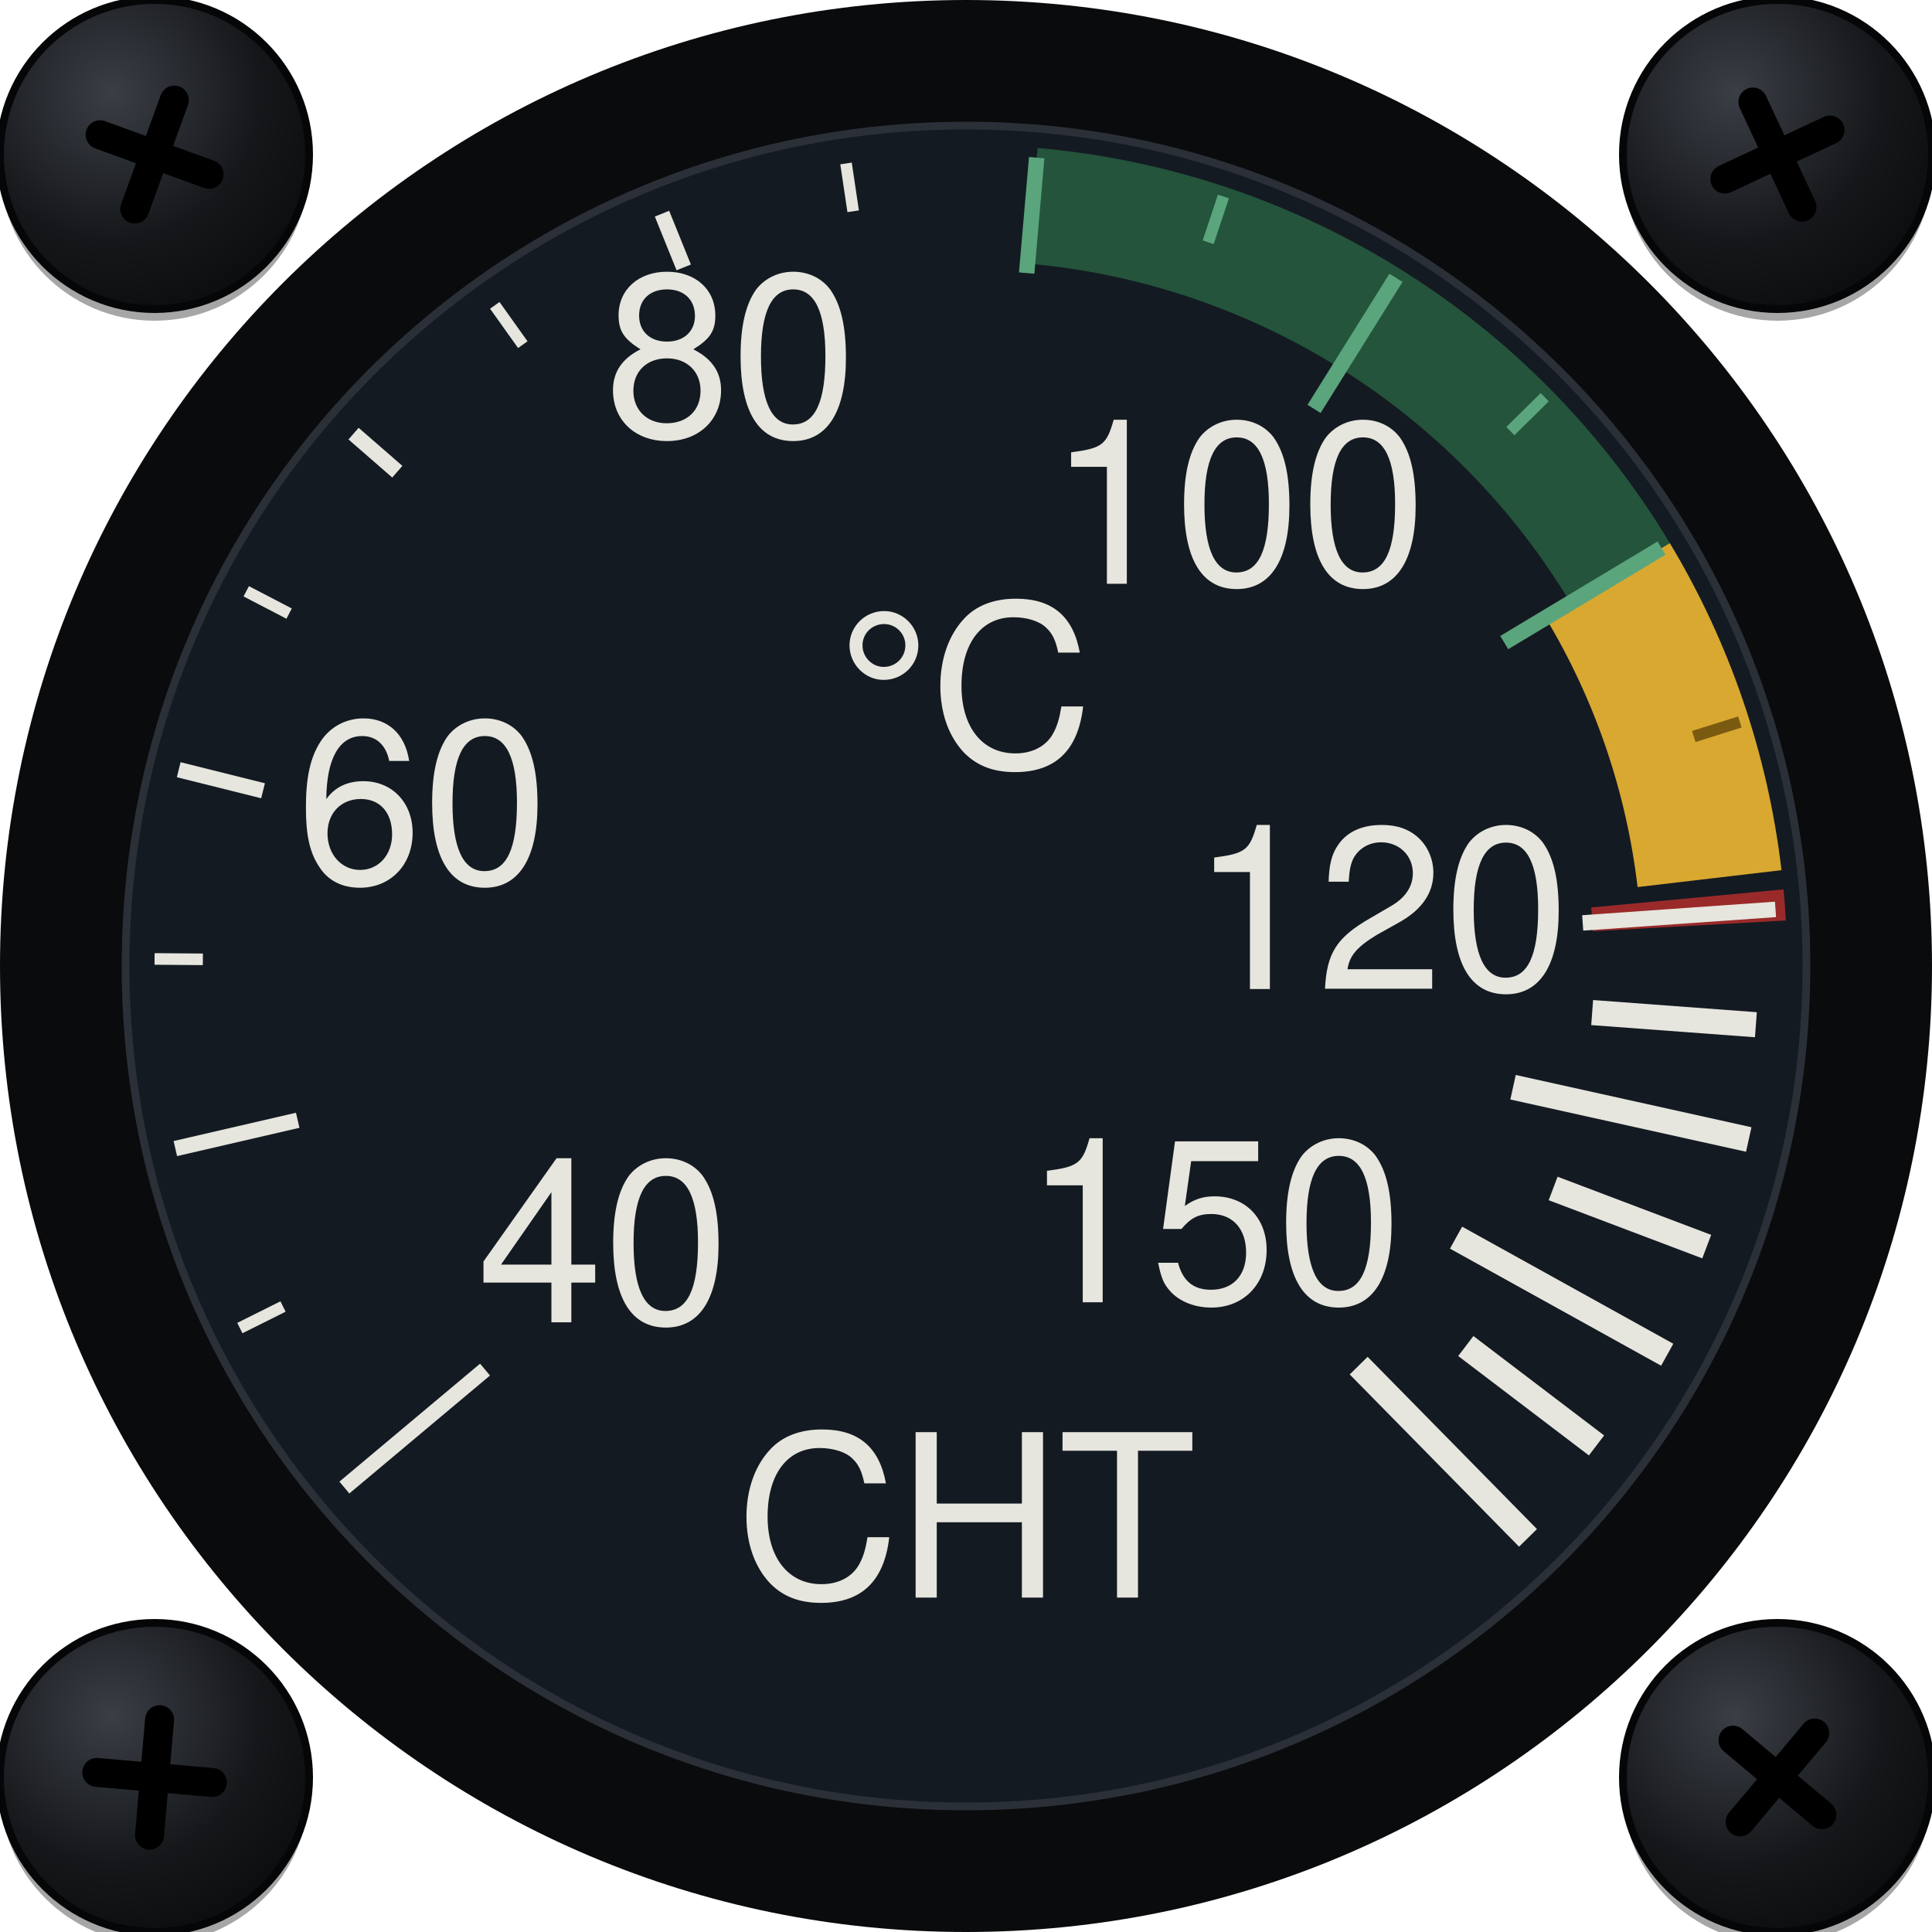
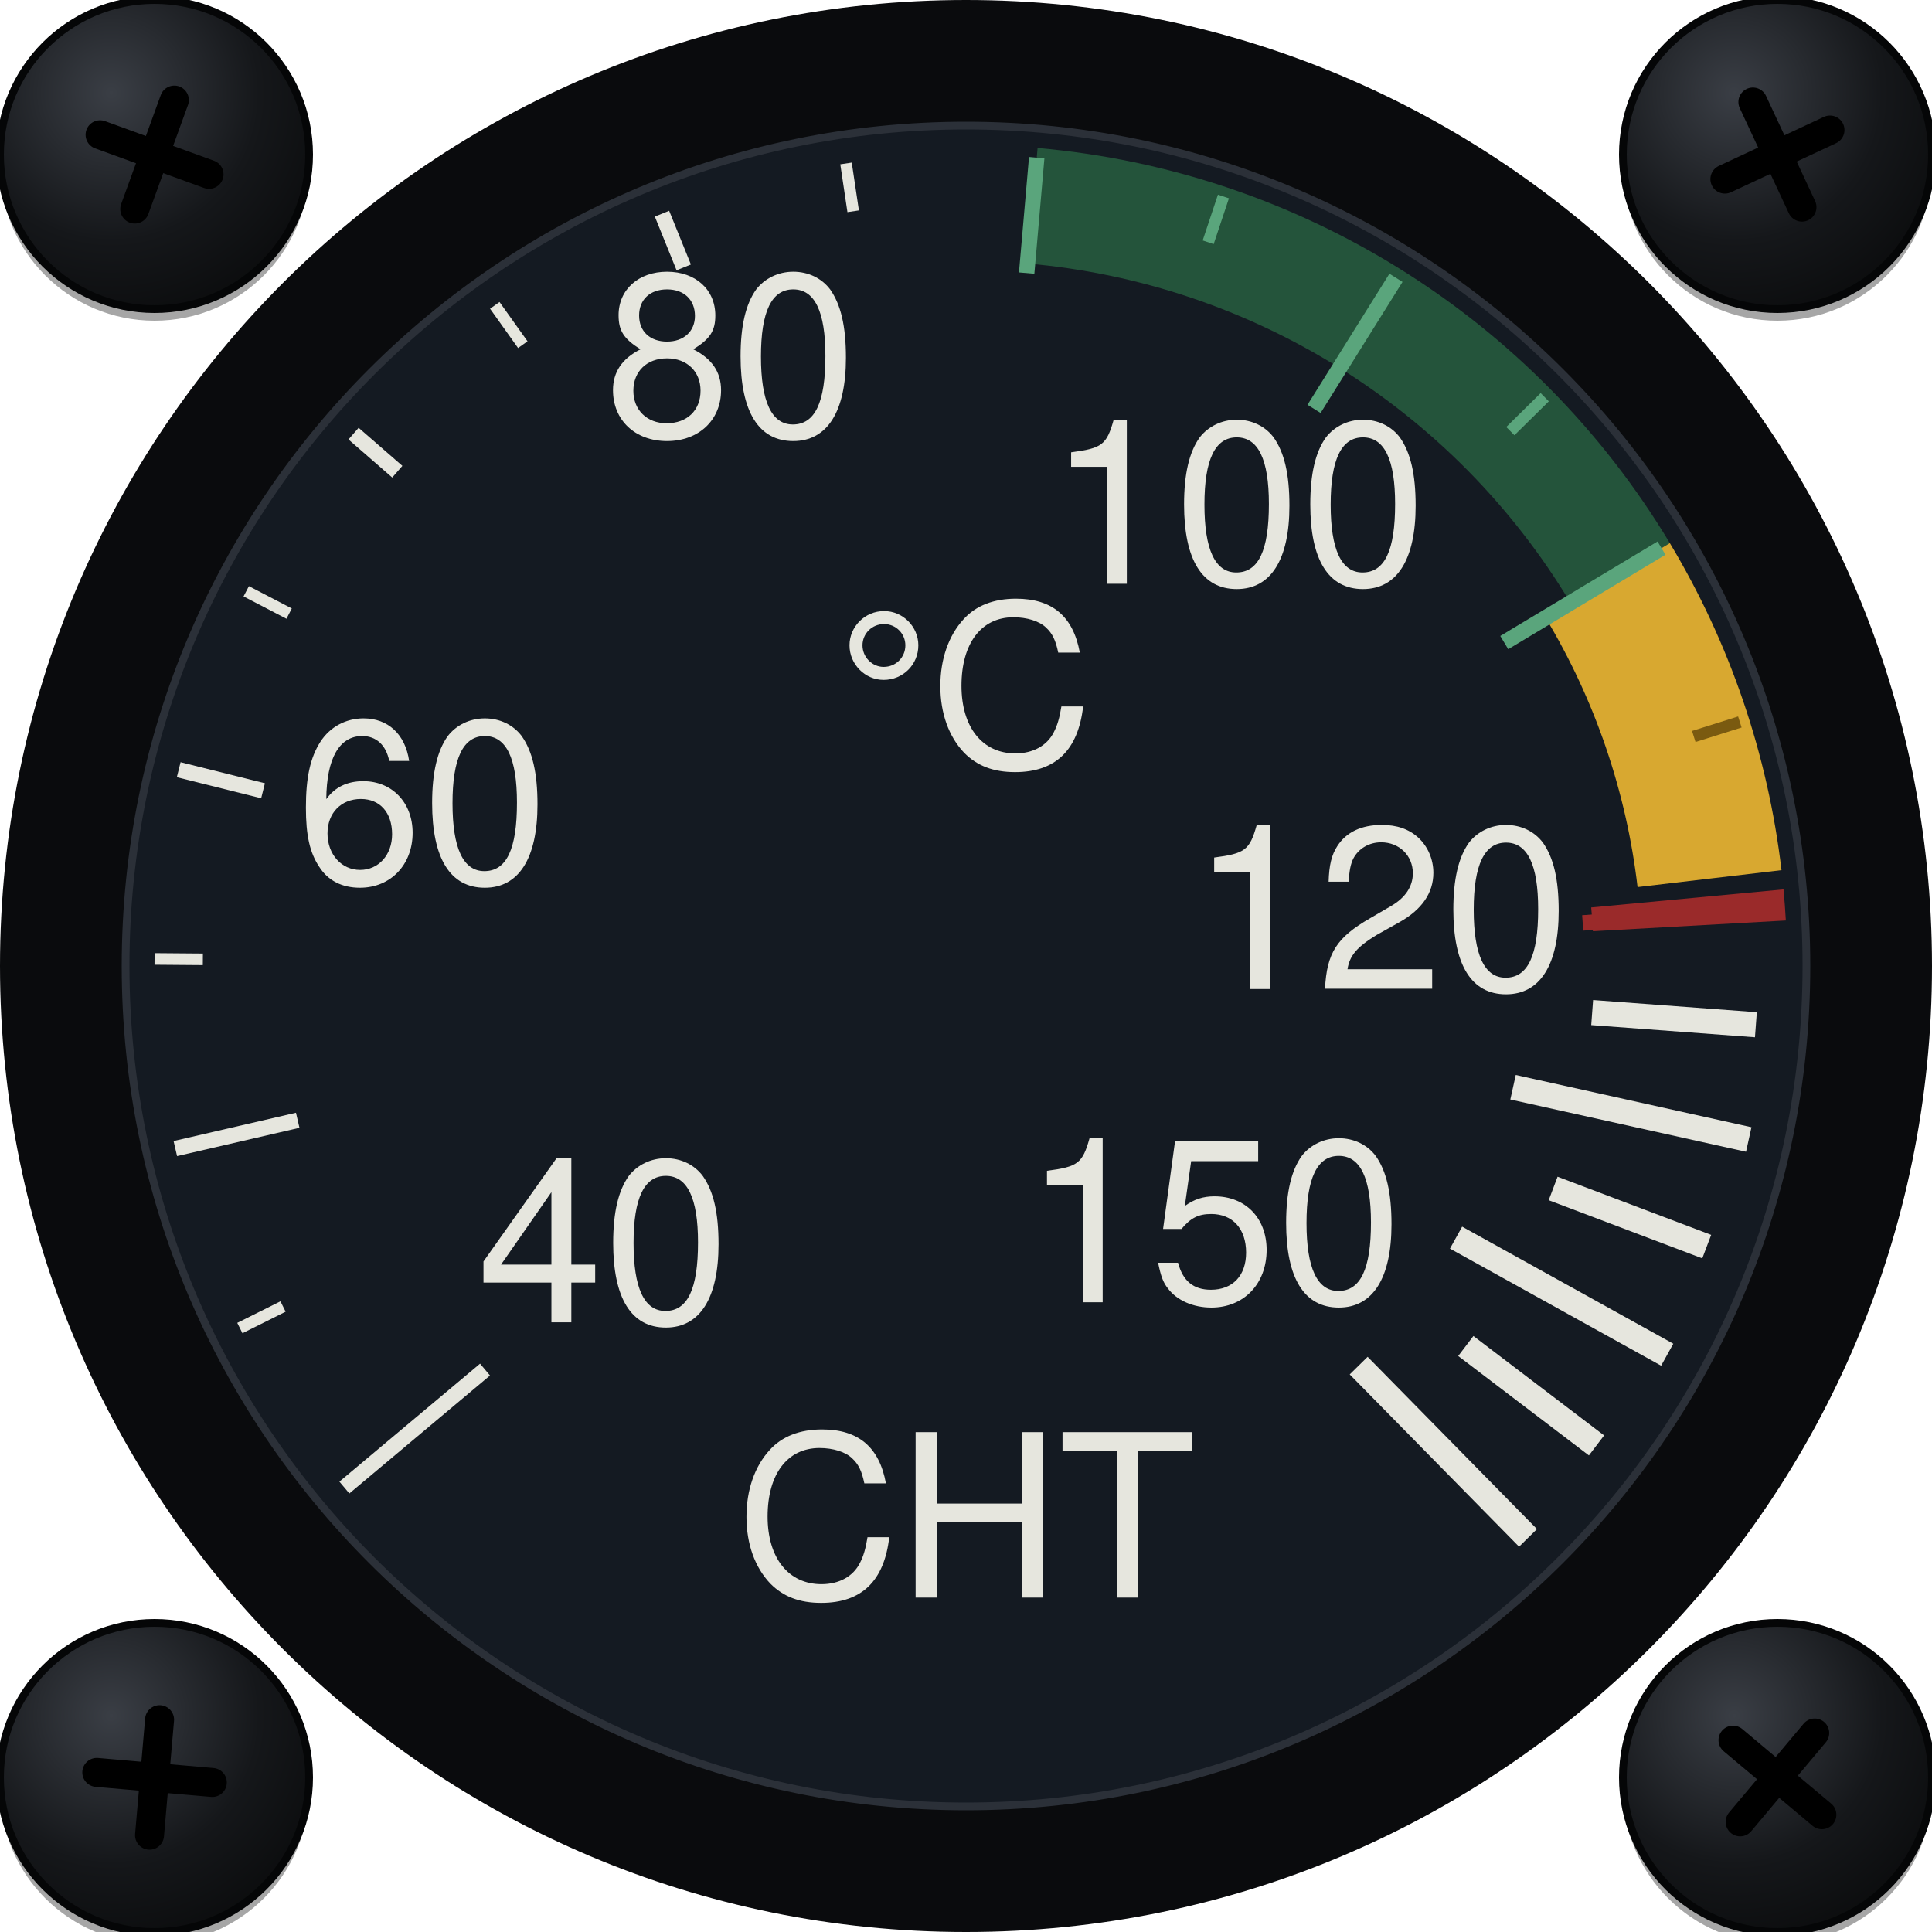
<svg xmlns="http://www.w3.org/2000/svg" viewBox="0 0 200 200" width="200" height="200">
  <defs>
    <radialGradient id="screw" cx="0.36" cy="0.3" r="0.8">
      <stop offset="0" stop-color="#3a3e45" />
      <stop offset="0.6" stop-color="#15171a" />
      <stop offset="1" stop-color="#0a0b0c" />
    </radialGradient>
  </defs>
  <circle cx="16" cy="17.2" r="16" fill="#000" fill-opacity="0.35" />
  <circle data-screw="" cx="16" cy="16" r="16" fill="url(#screw)" stroke="#050607" stroke-width="0.8" />
  <line x1="13.95" y1="21.64" x2="18.05" y2="10.36" stroke="#000" stroke-width="3" stroke-linecap="round" />
  <line x1="10.36" y1="13.95" x2="21.64" y2="18.05" stroke="#000" stroke-width="3" stroke-linecap="round" />
  <circle cx="184" cy="17.2" r="16" fill="#000" fill-opacity="0.35" />
  <circle data-screw="" cx="184" cy="16" r="16" fill="url(#screw)" stroke="#050607" stroke-width="0.8" />
  <line x1="178.56" y1="18.54" x2="189.44" y2="13.46" stroke="#000" stroke-width="3" stroke-linecap="round" />
  <line x1="181.46" y1="10.56" x2="186.54" y2="21.44" stroke="#000" stroke-width="3" stroke-linecap="round" />
  <circle cx="16" cy="185.2" r="16" fill="#000" fill-opacity="0.35" />
  <circle data-screw="" cx="16" cy="184" r="16" fill="url(#screw)" stroke="#050607" stroke-width="0.8" />
  <line x1="15.48" y1="189.98" x2="16.52" y2="178.02" stroke="#000" stroke-width="3" stroke-linecap="round" />
  <line x1="10.02" y1="183.48" x2="21.98" y2="184.52" stroke="#000" stroke-width="3" stroke-linecap="round" />
  <circle cx="184" cy="185.2" r="16" fill="#000" fill-opacity="0.35" />
  <circle data-screw="" cx="184" cy="184" r="16" fill="url(#screw)" stroke="#050607" stroke-width="0.8" />
  <line x1="180.14" y1="188.6" x2="187.86" y2="179.4" stroke="#000" stroke-width="3" stroke-linecap="round" />
  <line x1="179.4" y1="180.14" x2="188.6" y2="187.86" stroke="#000" stroke-width="3" stroke-linecap="round" />
  <circle data-ring="" cx="100" cy="100" r="100" fill="#0a0b0d" />
  <circle cx="100" cy="100" r="87" fill="#141a22" stroke="#2b3038" stroke-width="0.8" />
  <path data-arc="green" data-from="90" data-to="110" d="M107.41 15.32A85 85 0 0 1 172.86 56.22L162.57 62.4A73 73 0 0 0 106.36 27.28Z" fill="#24543b" />
  <path data-arc="yellow" data-from="110" data-to="119" d="M172.86 56.22A85 85 0 0 1 184.42 90.08L169.52 91.83A70 70 0 0 0 160 63.95Z" fill="#d8a830" />
  <path data-arc="red" data-from="119.5" data-to="120.5" d="M184.63 92.07A85 85 0 0 1 184.87 95.29L164.9 96.4A65 65 0 0 0 164.72 93.94Z" fill="#9a2a2a" />
  <line data-tick="40" x1="50.21" y1="141.78" x2="35.65" y2="153.99" stroke="#e6e6de" stroke-width="1.6" stroke-linecap="butt" />
  <line data-tick="45" x1="29.3" y1="135.25" x2="24.83" y2="137.48" stroke="#e6e6de" stroke-width="1.2" stroke-linecap="butt" />
  <line data-tick="50" x1="30.82" y1="115.97" x2="18.15" y2="118.9" stroke="#e6e6de" stroke-width="1.6" stroke-linecap="butt" />
  <line data-tick="55" x1="21" y1="99.31" x2="16" y2="99.27" stroke="#e6e6de" stroke-width="1.2" stroke-linecap="butt" />
  <line data-tick="60" x1="27.23" y1="81.86" x2="18.5" y2="79.68" stroke="#e6e6de" stroke-width="1.6" stroke-linecap="butt" />
  <line data-tick="65" x1="29.93" y1="63.52" x2="25.49" y2="61.21" stroke="#e6e6de" stroke-width="1.2" stroke-linecap="butt" />
  <line data-tick="70" x1="41.13" y1="48.83" x2="36.6" y2="44.89" stroke="#e6e6de" stroke-width="1.6" stroke-linecap="butt" />
  <line data-tick="75" x1="54.12" y1="35.68" x2="51.22" y2="31.61" stroke="#e6e6de" stroke-width="1.2" stroke-linecap="butt" />
  <line data-tick="80" x1="70.78" y1="27.68" x2="68.53" y2="22.12" stroke="#e6e6de" stroke-width="1.6" stroke-linecap="butt" />
  <line data-tick="85" x1="88.32" y1="21.87" x2="87.58" y2="16.92" stroke="#e6e6de" stroke-width="1.2" stroke-linecap="butt" />
  <line data-tick="90" x1="106.28" y1="28.27" x2="107.32" y2="16.32" stroke="#5aa57c" stroke-width="1.6" stroke-linecap="butt" />
  <line data-tick="95" x1="125.07" y1="25.08" x2="126.65" y2="20.34" stroke="#5aa57c" stroke-width="1.2" stroke-linecap="butt" />
  <line data-tick="100" x1="136.03" y1="42.33" x2="144.51" y2="28.76" stroke="#5aa57c" stroke-width="1.6" stroke-linecap="butt" />
  <line data-tick="105" x1="156.35" y1="44.63" x2="159.91" y2="41.12" stroke="#5aa57c" stroke-width="1.2" stroke-linecap="butt" />
  <line data-tick="110" x1="155.72" y1="66.52" x2="172" y2="56.74" stroke="#5aa57c" stroke-width="1.6" stroke-linecap="butt" />
  <line data-tick="115" x1="175.34" y1="76.24" x2="180.11" y2="74.74" stroke="#7a5a10" stroke-width="1.2" stroke-linecap="butt" />
-   <line data-tick="120" x1="163.84" y1="95.54" x2="183.8" y2="94.14" stroke="#e6e6de" stroke-width="1.6" stroke-linecap="butt" />
+   <line data-tick="120" x1="163.84" y1="95.54" x2="183.8" y2="94.14" stroke="#9a2a2a" stroke-width="1.6" stroke-linecap="butt" />
  <line data-tick="125" x1="164.82" y1="104.82" x2="181.77" y2="106.08" stroke="#e6e6de" stroke-width="2.6" stroke-linecap="butt" />
  <line data-tick="130" x1="156.63" y1="112.55" x2="181.03" y2="117.96" stroke="#e6e6de" stroke-width="2.6" stroke-linecap="butt" />
  <line data-tick="135" x1="160.78" y1="123.03" x2="176.68" y2="129.05" stroke="#e6e6de" stroke-width="2.6" stroke-linecap="butt" />
  <line data-tick="140" x1="150.73" y1="128.12" x2="172.59" y2="140.24" stroke="#e6e6de" stroke-width="2.6" stroke-linecap="butt" />
  <line data-tick="145" x1="151.74" y1="139.34" x2="165.27" y2="149.63" stroke="#e6e6de" stroke-width="2.6" stroke-linecap="butt" />
  <line data-tick="150" x1="140.65" y1="141.37" x2="158.18" y2="159.2" stroke="#e6e6de" stroke-width="2.6" stroke-linecap="butt" />
  <text x="62.46" y="131.5" font-size="23.5" font-family="Helvetica, Arial, sans-serif" fill="#e6e6de" text-anchor="middle" dominant-baseline="central" textLength="26" lengthAdjust="spacingAndGlyphs" data-lettering="secondary">40</text>
  <text x="43.72" y="85.97" font-size="23.5" font-family="Helvetica, Arial, sans-serif" fill="#e6e6de" text-anchor="middle" dominant-baseline="central" textLength="26" lengthAdjust="spacingAndGlyphs" data-lettering="secondary">60</text>
  <text x="75.65" y="39.73" font-size="23.5" font-family="Helvetica, Arial, sans-serif" fill="#e6e6de" text-anchor="middle" dominant-baseline="central" textLength="26" lengthAdjust="spacingAndGlyphs" data-lettering="secondary">80</text>
  <text x="128.09" y="55.05" font-size="23.5" font-family="Helvetica, Arial, sans-serif" fill="#e6e6de" text-anchor="middle" dominant-baseline="central" textLength="36" lengthAdjust="spacingAndGlyphs" data-lettering="secondary">100</text>
  <text x="142.9" y="97" font-size="23.5" font-family="Helvetica, Arial, sans-serif" fill="#e6e6de" text-anchor="middle" dominant-baseline="central" textLength="36" lengthAdjust="spacingAndGlyphs" data-lettering="secondary">120</text>
  <text x="125.59" y="129.43" font-size="23.5" font-family="Helvetica, Arial, sans-serif" fill="#e6e6de" text-anchor="middle" dominant-baseline="central" textLength="36" lengthAdjust="spacingAndGlyphs" data-lettering="secondary">150</text>
  <text x="100" y="74" font-size="23.5" font-family="Helvetica, Arial, sans-serif" fill="#e6e6de" text-anchor="middle" dominant-baseline="central" textLength="22" lengthAdjust="spacingAndGlyphs" data-lettering="secondary">°C</text>
  <text x="100" y="160" font-size="23.5" font-family="Helvetica, Arial, sans-serif" fill="#e6e6de" text-anchor="middle" dominant-baseline="central" textLength="58" lengthAdjust="spacing" data-lettering="secondary">CHT</text>
</svg>
